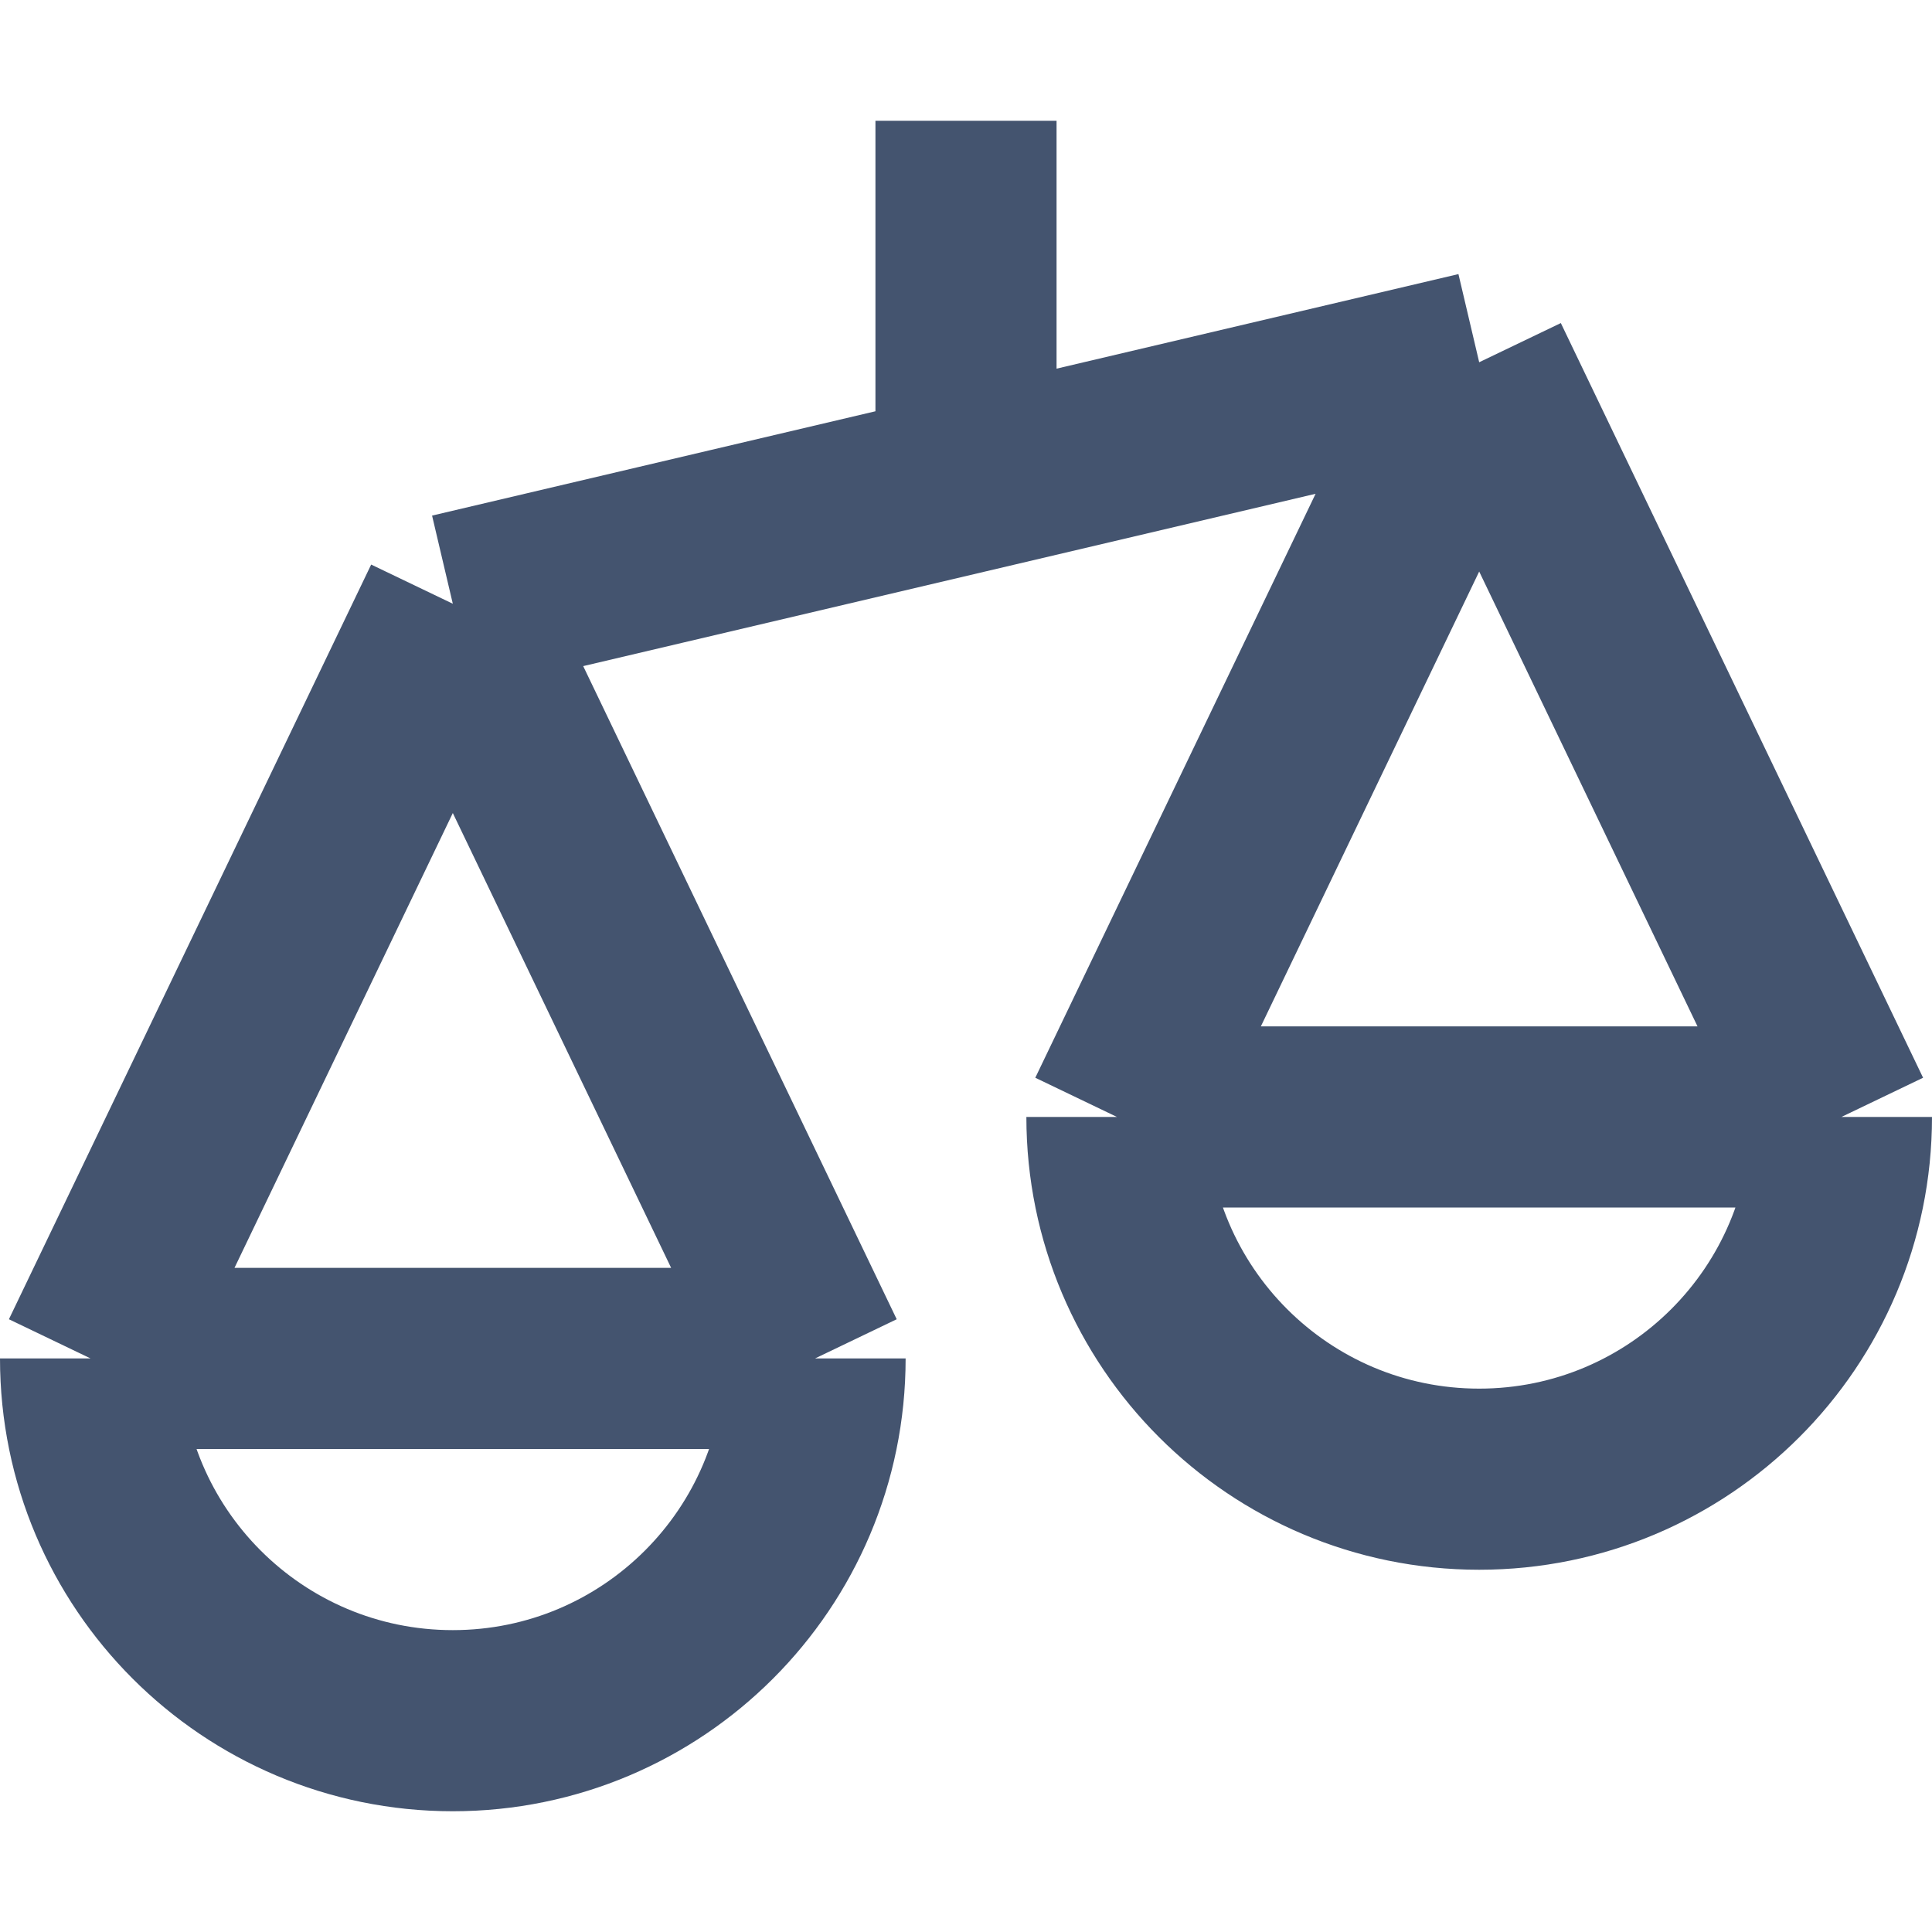
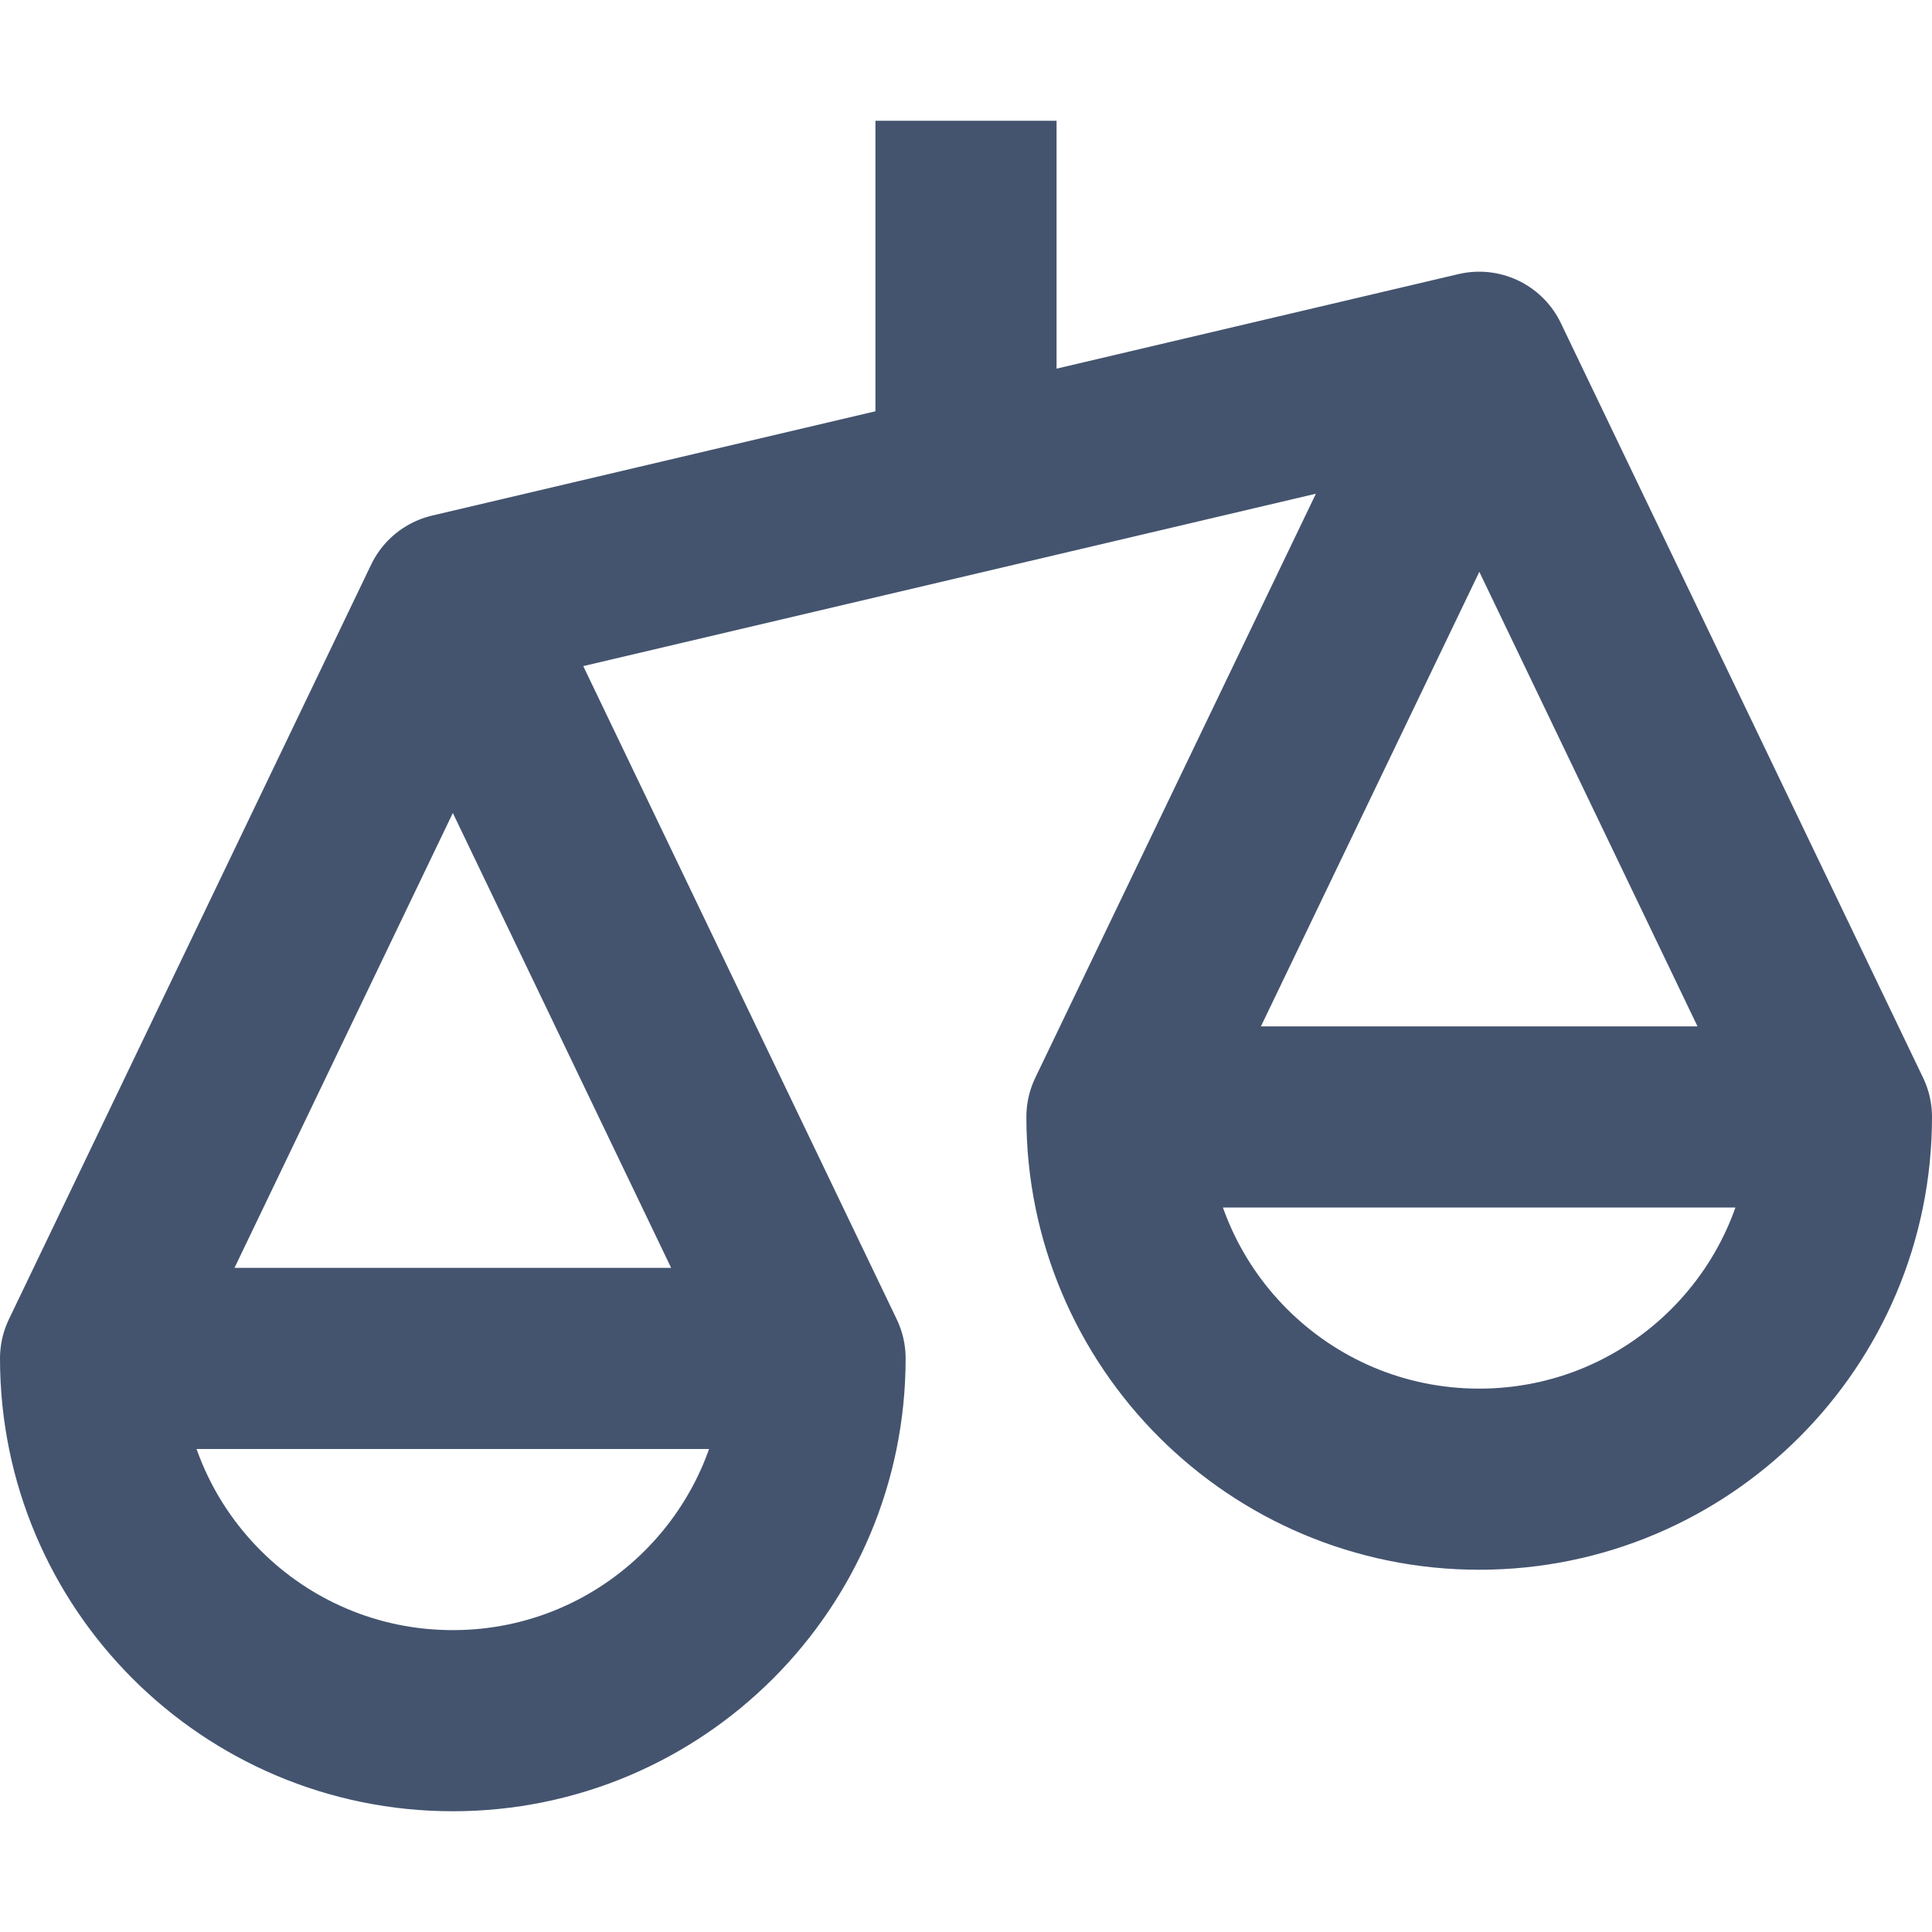
<svg xmlns="http://www.w3.org/2000/svg" width="16" height="16" viewBox="0 0 16 16" fill="none">
-   <path d="M6.75 11.25C6.75 12.907 5.407 14.25 3.75 14.25C2.093 14.25 0.75 12.907 0.75 11.25M6.75 11.25H0.75M6.75 11.25L3.75 5M0.75 11.25L3.75 5M3.75 5L8 4M15.25 9.25C15.25 10.907 13.907 12.25 12.25 12.25C10.593 12.25 9.25 10.907 9.25 9.25M15.25 9.25H9.25M15.25 9.25L12.25 3M9.25 9.25L12.25 3M12.25 3L8 4M8 4V1" stroke="#44546F" stroke-width="1.5" stroke-linejoin="round" />
+   <path d="M8 1V3.998M0.755 11.25H6.742M3.752 5.003L6.75 11.25C6.75 12.907 5.407 14.25 3.75 14.25C2.093 14.25 0.75 12.907 0.75 11.25L3.75 5L8 4L12.25 3L15.25 9.25C15.25 10.907 13.907 12.25 12.25 12.25C10.593 12.25 9.25 10.907 9.25 9.25L12.252 3.002M15.248 9.25H9.252" stroke="#44546F" stroke-width="1.5" stroke-linejoin="round" />
</svg>
